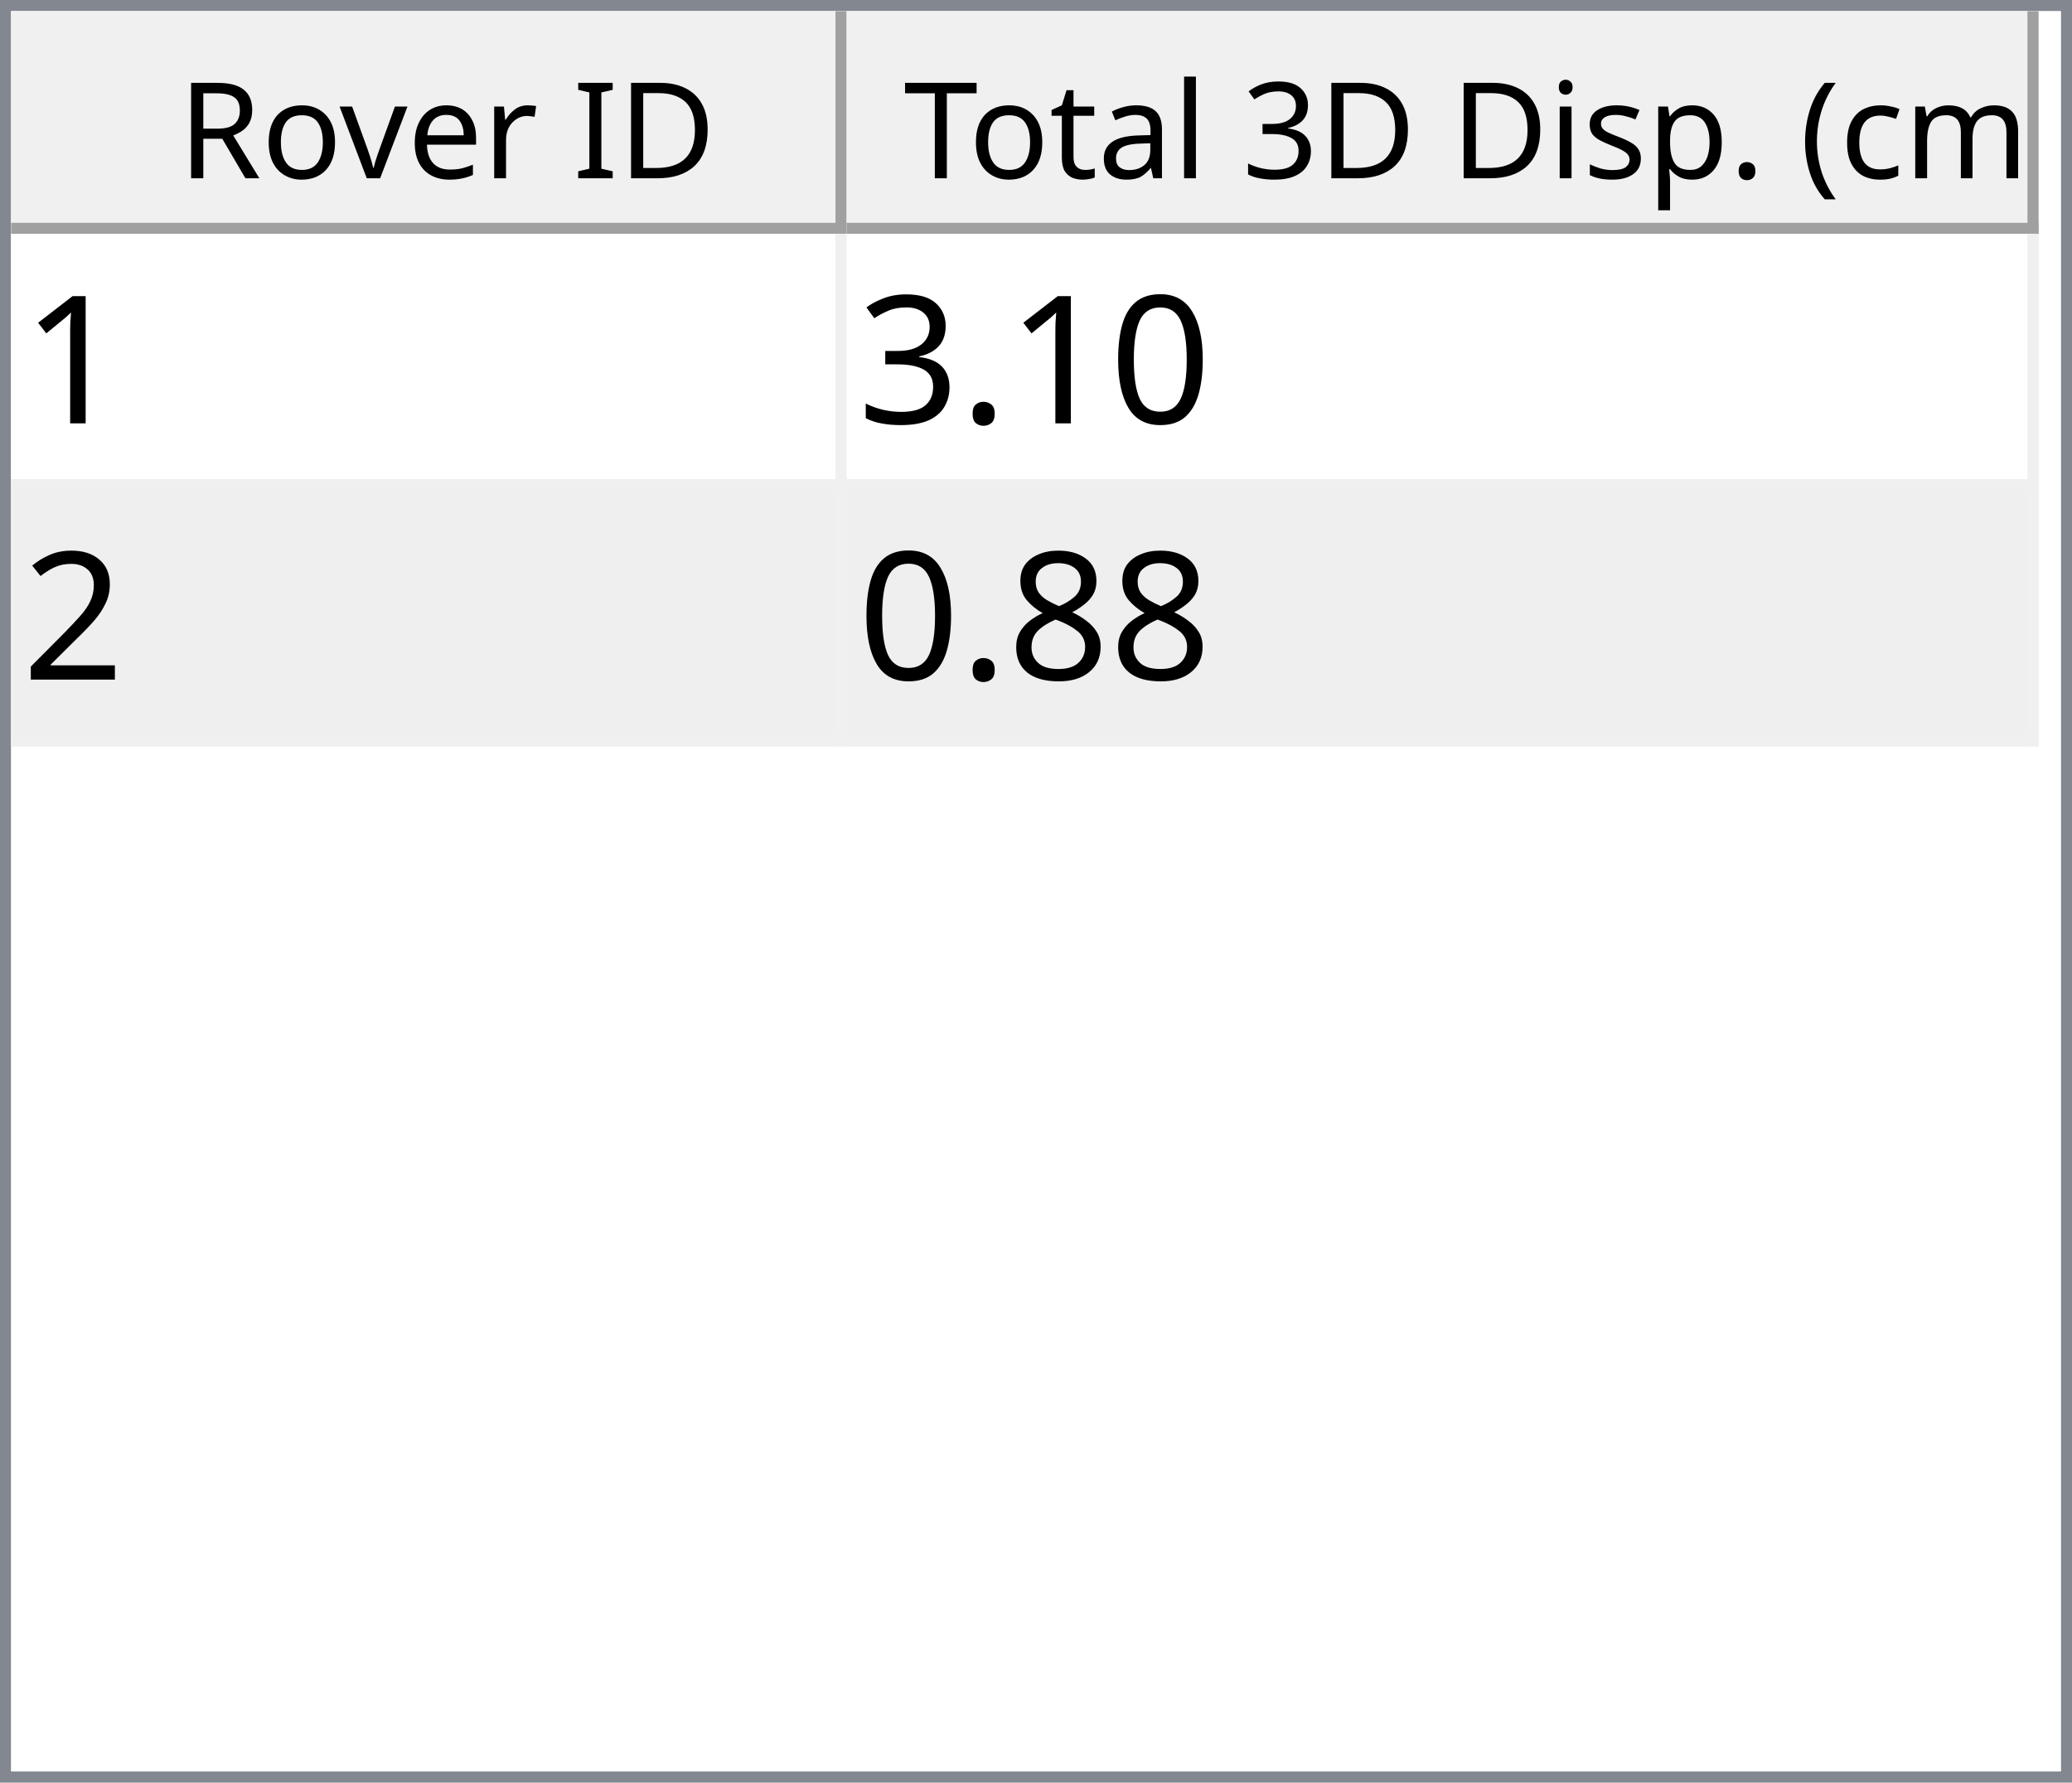
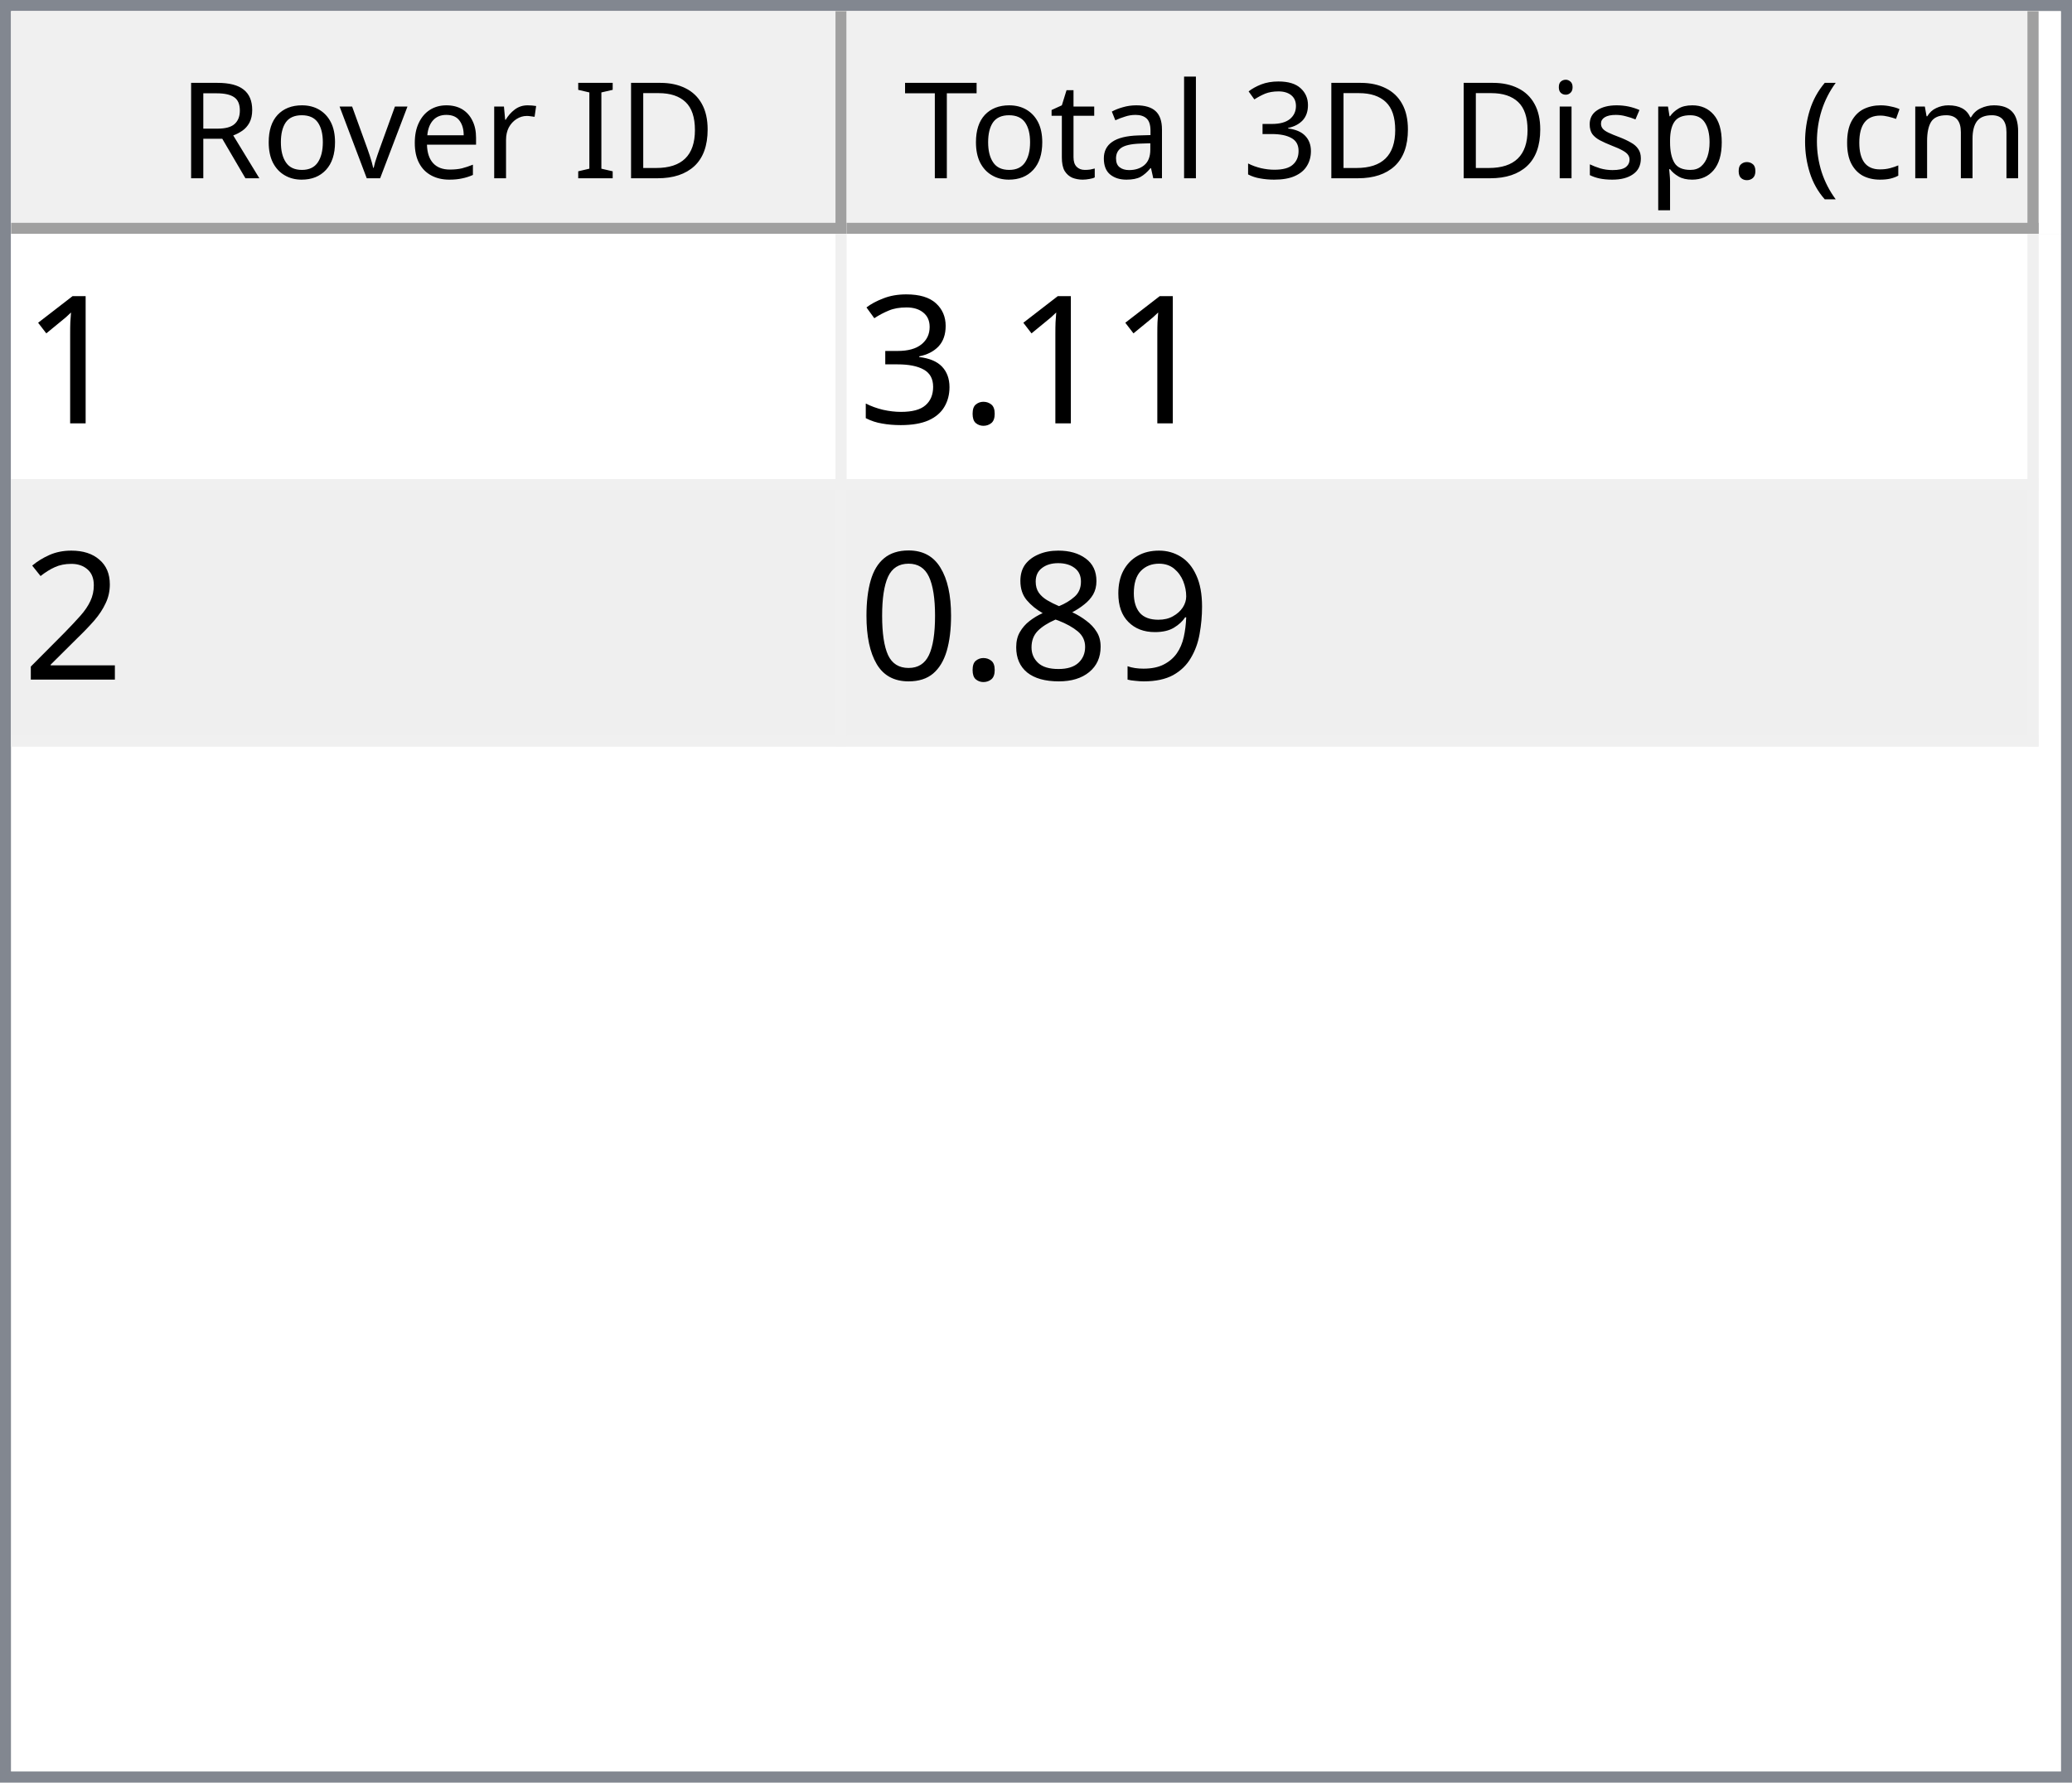
<svg xmlns="http://www.w3.org/2000/svg" style="fill-opacity:1; color-rendering:auto; color-interpolation:auto; text-rendering:auto; stroke:black; stroke-linecap:square; stroke-miterlimit:10; shape-rendering:auto; stroke-opacity:1; fill:black; stroke-dasharray:none; font-weight:normal; stroke-width:1; font-family:'Dialog'; font-style:normal; stroke-linejoin:miter; font-size:12px; stroke-dashoffset:0; image-rendering:auto;" width="186" height="160">
  <defs id="genericDefs" />
  <g>
    <defs id="defs1">
      <clipPath clipPathUnits="userSpaceOnUse" id="clipPath1">
        <path d="M0 0 L186 0 L186 160 L0 160 L0 0 Z" />
      </clipPath>
      <clipPath clipPathUnits="userSpaceOnUse" id="clipPath2">
        <path d="M0 0 L0 160 L186 160 L186 0 Z" />
      </clipPath>
      <clipPath clipPathUnits="userSpaceOnUse" id="clipPath3">
        <path d="M0 0 L0 20 L184 20 L184 0 Z" />
      </clipPath>
      <clipPath clipPathUnits="userSpaceOnUse" id="clipPath4">
        <path d="M0 0 L0 20 L75 20 L75 0 Z" />
      </clipPath>
      <clipPath clipPathUnits="userSpaceOnUse" id="clipPath5">
        <path d="M1 1 L1 19 L74 19 L74 1 Z" />
      </clipPath>
      <clipPath clipPathUnits="userSpaceOnUse" id="clipPath6">
        <path d="M0 0 L0 18 L73 18 L73 0 Z" />
      </clipPath>
      <clipPath clipPathUnits="userSpaceOnUse" id="clipPath7">
        <path d="M-0.5 -0.5 L-0.5 19.5 L74.5 19.5 L74.5 -0.5 Z" />
      </clipPath>
      <clipPath clipPathUnits="userSpaceOnUse" id="clipPath8">
        <path d="M0 0 L0 20 L107 20 L107 0 Z" />
      </clipPath>
      <clipPath clipPathUnits="userSpaceOnUse" id="clipPath9">
        <path d="M1 1 L1 19 L106 19 L106 1 Z" />
      </clipPath>
      <clipPath clipPathUnits="userSpaceOnUse" id="clipPath10">
        <path d="M0 0 L0 18 L105 18 L105 0 Z" />
      </clipPath>
      <clipPath clipPathUnits="userSpaceOnUse" id="clipPath11">
        <path d="M-0.5 -0.5 L-0.5 19.5 L106.5 19.5 L106.5 -0.5 Z" />
      </clipPath>
      <clipPath clipPathUnits="userSpaceOnUse" id="clipPath12">
        <path d="M0 0 L0 138 L184 138 L184 0 Z" />
      </clipPath>
      <clipPath clipPathUnits="userSpaceOnUse" id="clipPath13">
        <path d="M0 0 L0 46 L182 46 L182 0 Z" />
      </clipPath>
      <clipPath clipPathUnits="userSpaceOnUse" id="clipPath14">
        <path d="M-0.5 -0.5 L-0.5 45.5 L181.5 45.5 L181.5 -0.5 Z" />
      </clipPath>
      <clipPath clipPathUnits="userSpaceOnUse" id="clipPath15">
        <path d="M0 0 L0 22 L74 22 L74 0 Z" />
      </clipPath>
      <clipPath clipPathUnits="userSpaceOnUse" id="clipPath16">
        <path d="M0 0 L0 22 L106 22 L106 0 Z" />
      </clipPath>
      <font horiz-adv-x="64.551" id="font1">
        <font-face ascent="107.91" descent="25.098" units-per-em="100" style="font-style:normal; font-family:Segoe UI; font-weight:normal;" />
        <missing-glyph horiz-adv-x="64.551" d="M8.109 0 L8.109 68.266 L56.453 68.266 L56.453 0 L8.109 0 ZM15.328 7.234 L49.219 7.234 L49.219 61.031 L15.328 61.031 L15.328 7.234 Z" />
        <glyph unicode="D" horiz-adv-x="70.117" d="M9.188 0 L9.188 70.016 L28.516 70.016 Q65.531 70.016 65.531 35.891 Q65.531 19.672 55.25 9.836 Q44.969 0 27.734 0 L9.188 0 ZM17.391 62.594 L17.391 7.422 L27.828 7.422 Q41.609 7.422 49.273 14.797 Q56.938 22.172 56.938 35.688 Q56.938 62.594 28.328 62.594 L17.391 62.594 Z" />
        <glyph unicode="I" horiz-adv-x="26.611" d="M17.391 0 L9.188 0 L9.188 70.016 L17.391 70.016 L17.391 0 Z" />
        <glyph unicode=" " horiz-adv-x="27.393" d="" />
        <glyph unicode="r" horiz-adv-x="34.766" d="M34.188 41.891 Q32.078 43.5 28.125 43.5 Q23 43.5 19.555 38.672 Q16.109 33.844 16.109 25.484 L16.109 0 L8.109 0 L8.109 50 L16.109 50 L16.109 39.703 L16.312 39.703 Q18.016 44.969 21.531 47.922 Q25.047 50.875 29.391 50.875 Q32.516 50.875 34.188 50.203 L34.188 41.891 Z" />
        <glyph unicode="e" horiz-adv-x="52.295" d="M48.297 23 L12.984 23 Q13.188 14.656 17.484 10.109 Q21.781 5.562 29.297 5.562 Q37.75 5.562 44.828 11.141 L44.828 3.609 Q38.234 -1.172 27.391 -1.172 Q16.797 -1.172 10.742 5.641 Q4.688 12.453 4.688 24.812 Q4.688 36.469 11.305 43.82 Q17.922 51.172 27.734 51.172 Q37.547 51.172 42.922 44.828 Q48.297 38.484 48.297 27.203 L48.297 23 ZM40.094 29.781 Q40.047 36.719 36.75 40.578 Q33.453 44.438 27.594 44.438 Q21.922 44.438 17.969 40.383 Q14.016 36.328 13.094 29.781 L40.094 29.781 Z" />
        <glyph unicode="v" horiz-adv-x="47.9" d="M47.406 50 L27.484 0 L19.625 0 L0.688 50 L9.469 50 L22.172 13.672 Q23.578 9.672 23.922 6.688 L24.125 6.688 Q24.609 10.453 25.688 13.484 L38.969 50 L47.406 50 Z" />
        <glyph unicode="o" horiz-adv-x="58.594" d="M29 -1.172 Q17.922 -1.172 11.305 5.836 Q4.688 12.844 4.688 24.422 Q4.688 37.016 11.57 44.094 Q18.453 51.172 30.172 51.172 Q41.359 51.172 47.633 44.289 Q53.906 37.406 53.906 25.203 Q53.906 13.234 47.141 6.031 Q40.375 -1.172 29 -1.172 ZM29.594 44.438 Q21.875 44.438 17.383 39.188 Q12.891 33.938 12.891 24.703 Q12.891 15.828 17.43 10.695 Q21.969 5.562 29.594 5.562 Q37.359 5.562 41.531 10.594 Q45.703 15.625 45.703 24.906 Q45.703 34.281 41.531 39.359 Q37.359 44.438 29.594 44.438 Z" />
        <glyph unicode="R" horiz-adv-x="59.814" d="M59.375 0 L49.609 0 L37.891 19.625 Q36.281 22.359 34.766 24.289 Q33.25 26.219 31.664 27.438 Q30.078 28.656 28.25 29.219 Q26.422 29.781 24.125 29.781 L17.391 29.781 L17.391 0 L9.188 0 L9.188 70.016 L30.078 70.016 Q34.672 70.016 38.555 68.867 Q42.438 67.719 45.289 65.375 Q48.141 63.031 49.758 59.547 Q51.375 56.062 51.375 51.375 Q51.375 47.703 50.273 44.656 Q49.172 41.609 47.148 39.211 Q45.125 36.812 42.266 35.133 Q39.406 33.453 35.844 32.516 L35.844 32.328 Q37.594 31.547 38.891 30.547 Q40.188 29.547 41.359 28.18 Q42.531 26.812 43.68 25.078 Q44.828 23.344 46.234 21.047 L59.375 0 ZM17.391 62.594 L17.391 37.203 L28.516 37.203 Q31.594 37.203 34.203 38.133 Q36.812 39.062 38.719 40.797 Q40.625 42.531 41.703 45.047 Q42.781 47.562 42.781 50.688 Q42.781 56.297 39.141 59.445 Q35.5 62.594 28.609 62.594 L17.391 62.594 Z" />
        <glyph unicode=")" horiz-adv-x="30.176" d="M8.297 -15.922 L1.172 -15.922 Q16.406 2.344 16.406 26.812 Q16.406 51.469 1.078 70.016 L8.297 70.016 Q23.531 52.156 23.531 26.703 Q23.531 1.375 8.297 -15.922 Z" />
        <glyph unicode="m" horiz-adv-x="86.133" d="M79.109 0 L71.094 0 L71.094 28.719 Q71.094 37.016 68.531 40.727 Q65.969 44.438 59.906 44.438 Q54.781 44.438 51.195 39.75 Q47.609 35.062 47.609 28.516 L47.609 0 L39.594 0 L39.594 29.688 Q39.594 44.438 28.219 44.438 Q22.953 44.438 19.531 40.016 Q16.109 35.594 16.109 28.516 L16.109 0 L8.109 0 L8.109 50 L16.109 50 L16.109 42.094 L16.312 42.094 Q21.625 51.172 31.844 51.172 Q36.969 51.172 40.773 48.312 Q44.578 45.453 46 40.828 Q51.562 51.172 62.594 51.172 Q79.109 51.172 79.109 30.812 L79.109 0 Z" />
        <glyph unicode="c" horiz-adv-x="46.191" d="M42.188 2.297 Q36.422 -1.172 28.516 -1.172 Q17.828 -1.172 11.258 5.789 Q4.688 12.75 4.688 23.828 Q4.688 36.188 11.766 43.68 Q18.844 51.172 30.672 51.172 Q37.25 51.172 42.281 48.734 L42.281 40.531 Q36.719 44.438 30.375 44.438 Q22.703 44.438 17.797 38.945 Q12.891 33.453 12.891 24.516 Q12.891 15.719 17.508 10.641 Q22.125 5.562 29.891 5.562 Q36.422 5.562 42.188 9.906 L42.188 2.297 Z" />
        <glyph unicode="(" horiz-adv-x="30.176" d="M29.109 -15.922 L21.969 -15.922 Q6.844 1.375 6.844 26.703 Q6.844 52.156 21.969 70.016 L29.203 70.016 Q13.875 51.469 13.875 26.812 Q13.875 2.344 29.109 -15.922 Z" />
        <glyph unicode="." horiz-adv-x="21.68" d="M10.891 -1.078 Q8.641 -1.078 7.055 0.539 Q5.469 2.156 5.469 4.391 Q5.469 6.641 7.055 8.273 Q8.641 9.906 10.891 9.906 Q13.188 9.906 14.797 8.273 Q16.406 6.641 16.406 4.391 Q16.406 2.156 14.797 0.539 Q13.188 -1.078 10.891 -1.078 Z" />
        <glyph unicode="p" horiz-adv-x="58.789" d="M16.312 7.234 L16.109 7.234 L16.109 -23 L8.109 -23 L8.109 50 L16.109 50 L16.109 41.219 L16.312 41.219 Q22.219 51.172 33.594 51.172 Q43.266 51.172 48.688 44.461 Q54.109 37.75 54.109 26.469 Q54.109 13.922 48 6.375 Q41.891 -1.172 31.297 -1.172 Q21.578 -1.172 16.312 7.234 ZM16.109 27.391 L16.109 20.406 Q16.109 14.203 20.141 9.883 Q24.172 5.562 30.375 5.562 Q37.641 5.562 41.773 11.133 Q45.906 16.703 45.906 26.609 Q45.906 34.969 42.047 39.703 Q38.188 44.438 31.594 44.438 Q24.609 44.438 20.359 39.578 Q16.109 34.719 16.109 27.391 Z" />
        <glyph unicode="s" horiz-adv-x="42.432" d="M5.078 1.812 L5.078 10.406 Q11.625 5.562 19.484 5.562 Q30.031 5.562 30.031 12.594 Q30.031 14.594 29.125 15.992 Q28.219 17.391 26.68 18.461 Q25.141 19.531 23.07 20.383 Q21 21.234 18.609 22.172 Q15.281 23.484 12.766 24.828 Q10.25 26.172 8.57 27.859 Q6.891 29.547 6.031 31.695 Q5.172 33.844 5.172 36.719 Q5.172 40.234 6.789 42.945 Q8.406 45.656 11.086 47.484 Q13.766 49.312 17.211 50.242 Q20.656 51.172 24.312 51.172 Q30.812 51.172 35.938 48.922 L35.938 40.828 Q30.422 44.438 23.25 44.438 Q21 44.438 19.195 43.922 Q17.391 43.406 16.094 42.477 Q14.797 41.547 14.086 40.258 Q13.375 38.969 13.375 37.406 Q13.375 35.453 14.086 34.133 Q14.797 32.812 16.164 31.789 Q17.531 30.766 19.484 29.938 Q21.438 29.109 23.922 28.125 Q27.25 26.859 29.883 25.516 Q32.516 24.172 34.375 22.484 Q36.234 20.797 37.234 18.602 Q38.234 16.406 38.234 13.375 Q38.234 9.672 36.602 6.938 Q34.969 4.203 32.234 2.398 Q29.5 0.594 25.93 -0.289 Q22.359 -1.172 18.453 -1.172 Q10.75 -1.172 5.078 1.812 Z" />
        <glyph unicode="i" horiz-adv-x="24.219" d="M12.203 62.703 Q10.062 62.703 8.547 64.164 Q7.031 65.625 7.031 67.875 Q7.031 70.125 8.547 71.609 Q10.062 73.094 12.203 73.094 Q14.406 73.094 15.945 71.609 Q17.484 70.125 17.484 67.875 Q17.484 65.719 15.945 64.211 Q14.406 62.703 12.203 62.703 ZM16.109 0 L8.109 0 L8.109 50 L16.109 50 L16.109 0 Z" />
        <glyph unicode="3" horiz-adv-x="53.906" d="M46.531 19.828 Q46.531 15.094 44.75 11.211 Q42.969 7.328 39.719 4.57 Q36.469 1.812 31.93 0.297 Q27.391 -1.219 21.922 -1.219 Q11.922 -1.219 6 2.594 L6 11.188 Q13.094 5.609 22.219 5.609 Q25.875 5.609 28.828 6.539 Q31.781 7.469 33.906 9.227 Q36.031 10.984 37.18 13.477 Q38.328 15.969 38.328 19.094 Q38.328 32.812 18.797 32.812 L12.984 32.812 L12.984 39.594 L18.5 39.594 Q35.797 39.594 35.797 52.484 Q35.797 64.406 22.609 64.406 Q15.188 64.406 8.688 59.422 L8.688 67.188 Q15.375 71.188 24.609 71.188 Q29 71.188 32.57 69.969 Q36.141 68.75 38.68 66.555 Q41.219 64.359 42.609 61.281 Q44 58.203 44 54.5 Q44 40.672 30.031 36.719 L30.031 36.531 Q33.594 36.141 36.625 34.797 Q39.656 33.453 41.852 31.305 Q44.047 29.156 45.289 26.25 Q46.531 23.344 46.531 19.828 Z" />
        <glyph unicode="l" horiz-adv-x="24.219" d="M16.109 0 L8.109 0 L8.109 74.031 L16.109 74.031 L16.109 0 Z" />
        <glyph unicode="a" horiz-adv-x="50.879" d="M43.891 0 L35.891 0 L35.891 7.812 L35.688 7.812 Q30.469 -1.172 20.312 -1.172 Q12.844 -1.172 8.617 2.781 Q4.391 6.734 4.391 13.281 Q4.391 27.297 20.906 29.594 L35.891 31.688 Q35.891 44.438 25.594 44.438 Q16.547 44.438 9.281 38.281 L9.281 46.484 Q16.656 51.172 26.266 51.172 Q43.891 51.172 43.891 32.516 L43.891 0 ZM35.891 25.297 L23.828 23.641 Q18.266 22.859 15.43 20.875 Q12.594 18.891 12.594 13.875 Q12.594 10.203 15.211 7.883 Q17.828 5.562 22.172 5.562 Q28.125 5.562 32.008 9.742 Q35.891 13.922 35.891 20.312 L35.891 25.297 Z" />
        <glyph unicode="t" horiz-adv-x="33.887" d="M31.297 0.484 Q28.469 -1.078 23.828 -1.078 Q10.688 -1.078 10.688 13.578 L10.688 43.172 L2.094 43.172 L2.094 50 L10.688 50 L10.688 62.203 L18.703 64.797 L18.703 50 L31.297 50 L31.297 43.172 L18.703 43.172 L18.703 14.984 Q18.703 9.969 20.414 7.82 Q22.125 5.672 26.078 5.672 Q29.109 5.672 31.297 7.328 L31.297 0.484 Z" />
        <glyph unicode="T" horiz-adv-x="52.393" d="M50.594 62.594 L30.375 62.594 L30.375 0 L22.172 0 L22.172 62.594 L2 62.594 L2 70.016 L50.594 70.016 L50.594 62.594 Z" />
      </font>
      <font horiz-adv-x="75.0" id="font2">
        <font-face ascent="100.537" descent="21.973" units-per-em="100" style="font-style:normal; font-family:sans-serif; font-weight:normal;" />
        <missing-glyph horiz-adv-x="75.0" d="M12.5 0 L12.5 62.5 L62.5 62.5 L62.5 0 L12.5 0 ZM14.062 1.562 L60.938 1.562 L60.938 60.938 L14.062 60.938 L14.062 1.562 Z" />
        <glyph unicode="1" horiz-adv-x="55.615" d="M37.25 0 L28.469 0 L28.469 56 Q25.297 52.984 20.141 49.953 Q14.984 46.922 10.891 45.406 L10.891 53.906 Q18.266 57.375 23.781 62.305 Q29.297 67.234 31.594 71.875 L37.25 71.875 L37.25 0 Z" />
-         <glyph unicode="0" horiz-adv-x="55.615" d="M4.156 35.297 Q4.156 48 6.766 55.742 Q9.375 63.484 14.523 67.68 Q19.672 71.875 27.484 71.875 Q33.25 71.875 37.594 69.555 Q41.938 67.234 44.773 62.867 Q47.609 58.5 49.219 52.227 Q50.828 45.953 50.828 35.297 Q50.828 22.703 48.242 14.969 Q45.656 7.234 40.508 3.008 Q35.359 -1.219 27.484 -1.219 Q17.141 -1.219 11.234 6.203 Q4.156 15.141 4.156 35.297 ZM13.188 35.297 Q13.188 17.672 17.312 11.836 Q21.438 6 27.484 6 Q33.547 6 37.672 11.859 Q41.797 17.719 41.797 35.297 Q41.797 52.984 37.672 58.789 Q33.547 64.594 27.391 64.594 Q21.344 64.594 17.719 59.469 Q13.188 52.938 13.188 35.297 Z" />
        <glyph unicode="." horiz-adv-x="27.783" d="M9.078 0 L9.078 10.016 L19.094 10.016 L19.094 0 L9.078 0 Z" />
        <glyph unicode="3" horiz-adv-x="55.615" d="M4.203 18.891 L12.984 20.062 Q14.5 12.594 18.141 9.297 Q21.781 6 27 6 Q33.203 6 37.477 10.297 Q41.75 14.594 41.75 20.953 Q41.75 27 37.797 30.93 Q33.844 34.859 27.734 34.859 Q25.25 34.859 21.531 33.891 L22.516 41.609 Q23.391 41.5 23.922 41.5 Q29.547 41.5 34.039 44.43 Q38.531 47.359 38.531 53.469 Q38.531 58.297 35.258 61.477 Q31.984 64.656 26.812 64.656 Q21.688 64.656 18.266 61.43 Q14.844 58.203 13.875 51.766 L5.078 53.328 Q6.688 62.156 12.398 67.016 Q18.109 71.875 26.609 71.875 Q32.469 71.875 37.398 69.359 Q42.328 66.844 44.945 62.5 Q47.562 58.156 47.562 53.266 Q47.562 48.641 45.07 44.828 Q42.578 41.016 37.703 38.766 Q44.047 37.312 47.562 32.695 Q51.078 28.078 51.078 21.141 Q51.078 11.766 44.242 5.25 Q37.406 -1.266 26.953 -1.266 Q17.531 -1.266 11.305 4.352 Q5.078 9.969 4.203 18.891 Z" />
        <glyph unicode="2" horiz-adv-x="55.615" d="M50.344 8.453 L50.344 0 L3.031 0 Q2.938 3.172 4.047 6.109 Q5.859 10.938 9.836 15.625 Q13.812 20.312 21.344 26.469 Q33.016 36.031 37.117 41.625 Q41.219 47.219 41.219 52.203 Q41.219 57.422 37.477 61.008 Q33.734 64.594 27.734 64.594 Q21.391 64.594 17.578 60.789 Q13.766 56.984 13.719 50.25 L4.688 51.172 Q5.609 61.281 11.664 66.578 Q17.719 71.875 27.938 71.875 Q38.234 71.875 44.242 66.164 Q50.25 60.453 50.25 52 Q50.25 47.703 48.492 43.555 Q46.734 39.406 42.656 34.812 Q38.578 30.219 29.109 22.219 Q21.188 15.578 18.945 13.211 Q16.703 10.844 15.234 8.453 L50.344 8.453 Z" />
+         <glyph unicode="9" horiz-adv-x="55.615" d="M5.469 16.547 L13.922 17.328 Q14.984 11.375 18.016 8.688 Q21.047 6 25.781 6 Q29.828 6 32.883 7.859 Q35.938 9.719 37.891 12.82 Q39.844 15.922 41.164 21.195 Q42.484 26.469 42.484 31.938 Q42.484 32.516 42.438 33.688 Q39.797 29.5 35.234 26.883 Q30.672 24.266 25.344 24.266 Q16.453 24.266 10.305 30.711 Q4.156 37.156 4.156 47.703 Q4.156 58.594 10.578 65.234 Q17 71.875 26.656 71.875 Q33.641 71.875 39.43 68.117 Q45.219 64.359 48.219 57.398 Q51.219 50.438 51.219 37.25 Q51.219 23.531 48.242 15.406 Q45.266 7.281 39.383 3.031 Q33.5 -1.219 25.594 -1.219 Q17.188 -1.219 11.867 3.445 Q6.547 8.109 5.469 16.547 ZM41.453 48.141 Q41.453 55.719 37.43 60.156 Q33.406 64.594 27.734 64.594 Q21.875 64.594 17.531 59.812 Q13.188 55.031 13.188 47.406 Q13.188 40.578 17.312 36.305 Q21.438 32.031 27.484 32.031 Q33.594 32.031 37.523 36.305 Q41.453 40.578 41.453 48.141 Z" />
        <glyph unicode="8" horiz-adv-x="55.615" d="M17.672 38.812 Q12.203 40.828 9.57 44.539 Q6.938 48.25 6.938 53.422 Q6.938 61.234 12.555 66.555 Q18.172 71.875 27.484 71.875 Q36.859 71.875 42.578 66.43 Q48.297 60.984 48.297 53.172 Q48.297 48.188 45.68 44.508 Q43.062 40.828 37.75 38.812 Q44.344 36.672 47.781 31.883 Q51.219 27.094 51.219 20.453 Q51.219 11.281 44.727 5.031 Q38.234 -1.219 27.641 -1.219 Q17.047 -1.219 10.547 5.055 Q4.047 11.328 4.047 20.703 Q4.047 27.688 7.594 32.398 Q11.141 37.109 17.672 38.812 ZM15.922 53.719 Q15.922 48.641 19.195 45.414 Q22.469 42.188 27.688 42.188 Q32.766 42.188 36.016 45.383 Q39.266 48.578 39.266 53.219 Q39.266 58.062 35.914 61.359 Q32.562 64.656 27.594 64.656 Q22.562 64.656 19.242 61.43 Q15.922 58.203 15.922 53.719 ZM13.094 20.656 Q13.094 16.891 14.875 13.375 Q16.656 9.859 20.172 7.93 Q23.688 6 27.734 6 Q34.031 6 38.133 10.055 Q42.234 14.109 42.234 20.359 Q42.234 26.703 38.016 30.859 Q33.797 35.016 27.438 35.016 Q21.234 35.016 17.164 30.914 Q13.094 26.812 13.094 20.656 Z" />
+         <glyph unicode="0" horiz-adv-x="55.615" d="M4.156 35.297 Q4.156 48 6.766 55.742 Q9.375 63.484 14.523 67.68 Q19.672 71.875 27.484 71.875 Q33.25 71.875 37.594 69.555 Q41.938 67.234 44.773 62.867 Q47.609 58.5 49.219 52.227 Q50.828 45.953 50.828 35.297 Q50.828 22.703 48.242 14.969 Q45.656 7.234 40.508 3.008 Q35.359 -1.219 27.484 -1.219 Q17.141 -1.219 11.234 6.203 Q4.156 15.141 4.156 35.297 ZM13.188 35.297 Q13.188 17.672 17.312 11.836 Q21.438 6 27.484 6 Q33.547 6 37.672 11.859 Q41.797 17.719 41.797 35.297 Q41.797 52.984 37.672 58.789 Q33.547 64.594 27.391 64.594 Q21.344 64.594 17.719 59.469 Q13.188 52.938 13.188 35.297 Z" />
      </font>
    </defs>
    <g style="fill:white; stroke:white;">
      <rect x="0" y="0" width="186" style="clip-path:url(#clipPath1); stroke:none;" height="160" />
    </g>
    <g style="fill:white; text-rendering:optimizeSpeed; color-rendering:optimizeSpeed; image-rendering:optimizeSpeed; shape-rendering:crispEdges; stroke:white; color-interpolation:sRGB;">
      <rect x="0" width="186" height="160" y="0" style="stroke:none;" />
      <path style="stroke:none;" d="M0 160 L186 160 L186 0 L0 0 Z" />
    </g>
    <g style="fill:rgb(240,240,240); font-family:'Segoe UI'; stroke:rgb(240,240,240);">
      <rect x="0" y="0" width="186" style="clip-path:url(#clipPath2); stroke:none;" height="160" />
    </g>
    <g style="fill:rgb(130,135,144); font-family:'Segoe UI'; stroke:rgb(130,135,144);">
      <path d="M0 0 L186 0 L186 160 L0 160 L0 0 ZM1 1 L185 1 L185 159 L1 159 L1 1 Z" style="fill-rule:evenodd; clip-path:url(#clipPath2); stroke:none;" />
    </g>
    <g style="fill:white; font-family:'Segoe UI'; stroke:white;" transform="translate(1,1)">
      <rect x="0" y="0" width="184" style="clip-path:url(#clipPath3); stroke:none;" height="20" />
    </g>
    <g style="fill:rgb(240,240,240); font-family:'Segoe UI'; stroke:rgb(240,240,240);" transform="translate(1,1)">
      <rect x="0" y="0" width="75" style="clip-path:url(#clipPath4); stroke:none;" height="20" />
    </g>
    <g style="font-family:'Segoe UI';" transform="translate(2,2)">
      <text x="14" xml:space="preserve" y="14" style="clip-path:url(#clipPath6); stroke:none;">Rover ID</text>
    </g>
    <g style="fill:rgb(160,160,160); font-family:'Segoe UI'; stroke:rgb(160,160,160); stroke-linejoin:bevel;" transform="translate(1.5,1.5)">
      <line x1="74" x2="74" y1="0" style="fill:none; clip-path:url(#clipPath7);" y2="19" />
    </g>
    <g style="fill:rgb(160,160,160); font-family:'Segoe UI'; stroke:rgb(160,160,160); stroke-linejoin:bevel;" transform="matrix(1,0,0,1,1,1) translate(0.5,0.5)">
      <line x1="0" x2="74" y1="19" style="fill:none; clip-path:url(#clipPath7);" y2="19" />
    </g>
    <g style="fill:rgb(240,240,240); font-family:'Segoe UI'; stroke:rgb(240,240,240);" transform="translate(76,1)">
      <rect x="0" y="0" width="107" style="clip-path:url(#clipPath8); stroke:none;" height="20" />
    </g>
    <g style="font-family:'Segoe UI';" transform="translate(77,2)">
      <text x="1" xml:space="preserve" y="14" style="clip-path:url(#clipPath10); stroke:none;"> Total 3D Disp. (cm)</text>
    </g>
    <g style="fill:rgb(160,160,160); font-family:'Segoe UI'; stroke:rgb(160,160,160); stroke-linejoin:bevel;" transform="translate(76.5,1.5)">
      <line x1="106" x2="106" y1="0" style="fill:none; clip-path:url(#clipPath11);" y2="19" />
    </g>
    <g style="fill:rgb(160,160,160); font-family:'Segoe UI'; stroke:rgb(160,160,160); stroke-linejoin:bevel;" transform="matrix(1,0,0,1,76,1) translate(0.5,0.5)">
      <line x1="0" x2="106" y1="19" style="fill:none; clip-path:url(#clipPath11);" y2="19" />
    </g>
    <g style="fill:white; font-family:'Segoe UI'; stroke:white;" transform="translate(1,21)">
      <rect x="0" y="0" width="184" style="clip-path:url(#clipPath12); stroke:none;" height="138" />
    </g>
    <g style="fill:rgb(240,240,240); font-size:16px; font-family:sans-serif; stroke:rgb(240,240,240);" transform="translate(1,21)">
      <rect x="0" y="0" width="182" style="clip-path:url(#clipPath13); stroke:none;" height="46" />
      <line transform="translate(0.5,0.5)" x1="0" x2="181" y1="22" style="clip-path:url(#clipPath14); fill:none; stroke-linejoin:bevel;" y2="22" />
    </g>
    <g transform="matrix(1,0,0,1,1,21) translate(0.5,0.5)" style="fill:rgb(240,240,240); font-size:16px; font-family:sans-serif; stroke:rgb(240,240,240); stroke-linejoin:bevel;">
      <line x1="0" x2="181" y1="45" style="fill:none; clip-path:url(#clipPath14);" y2="45" />
    </g>
    <g transform="matrix(1,0,0,1,1,21) translate(0.5,0.5)" style="fill:rgb(240,240,240); font-size:16px; font-family:sans-serif; stroke:rgb(240,240,240); stroke-linejoin:bevel;">
      <line x1="74" x2="74" y1="0" style="fill:none; clip-path:url(#clipPath14);" y2="45" />
    </g>
    <g transform="matrix(1,0,0,1,1,21) translate(0.5,0.5)" style="fill:rgb(240,240,240); font-size:16px; font-family:sans-serif; stroke:rgb(240,240,240); stroke-linejoin:bevel;">
      <line x1="181" x2="181" y1="0" style="fill:none; clip-path:url(#clipPath14);" y2="45" />
    </g>
    <g style="fill:white; font-size:16px; font-family:sans-serif; stroke:white;" transform="matrix(1,0,0,1,1,21)">
      <rect x="0" y="0" width="74" style="clip-path:url(#clipPath15); stroke:none;" height="22" />
      <text x="1" y="17" style="fill:black; clip-path:url(#clipPath15); stroke:none;" xml:space="preserve">1</text>
    </g>
    <g style="fill:white; font-size:16px; font-family:sans-serif; stroke:white;" transform="matrix(1,0,0,1,1,21) translate(75,0)">
      <rect x="0" y="0" width="106" style="clip-path:url(#clipPath16); stroke:none;" height="22" />
-       <text x="1" y="17" style="fill:black; clip-path:url(#clipPath16); stroke:none;" xml:space="preserve">3.10</text>
+       <text x="1" y="17" style="fill:black; clip-path:url(#clipPath16); stroke:none;" xml:space="preserve">3.11</text>
    </g>
    <g style="fill:rgb(239,239,239); font-size:16px; font-family:sans-serif; stroke:rgb(239,239,239);" transform="matrix(1,0,0,1,1,21) translate(0,23)">
      <rect x="0" y="0" width="74" style="clip-path:url(#clipPath15); stroke:none;" height="22" />
      <text x="1" y="17" style="fill:black; clip-path:url(#clipPath15); stroke:none;" xml:space="preserve">2</text>
    </g>
    <g style="fill:rgb(239,239,239); font-size:16px; font-family:sans-serif; stroke:rgb(239,239,239);" transform="matrix(1,0,0,1,1,21) translate(75,23)">
      <rect x="0" y="0" width="106" style="clip-path:url(#clipPath16); stroke:none;" height="22" />
-       <text x="1" y="17" style="fill:black; clip-path:url(#clipPath16); stroke:none;" xml:space="preserve">0.88</text>
+       <text x="1" y="17" style="fill:black; clip-path:url(#clipPath16); stroke:none;" xml:space="preserve">0.89</text>
    </g>
  </g>
</svg>
